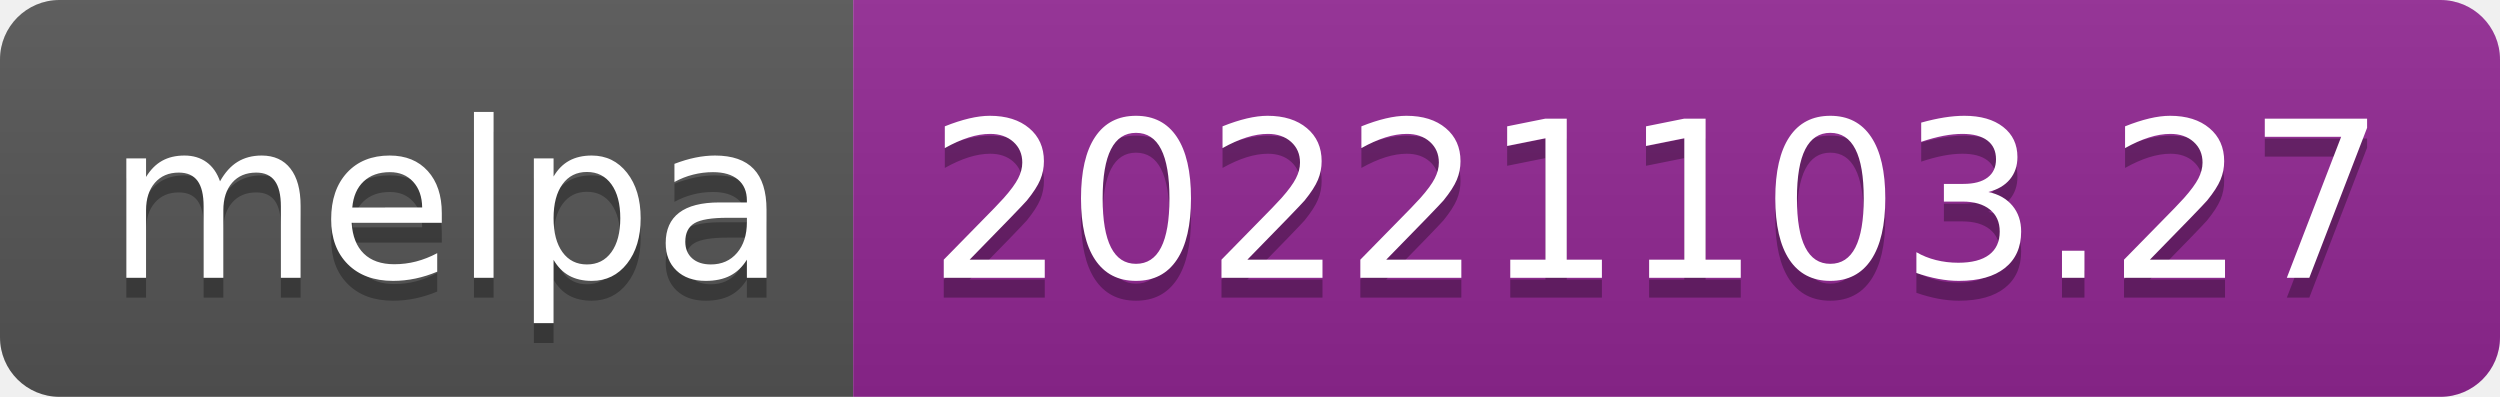
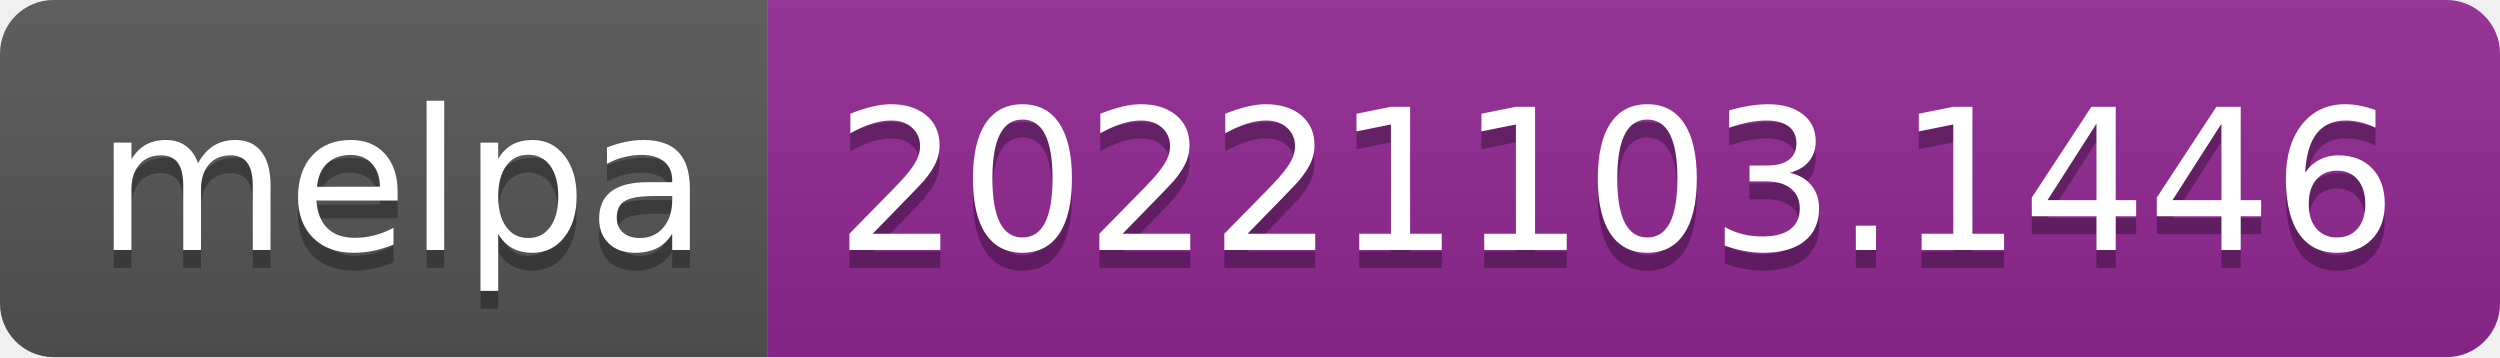
- <svg xmlns="http://www.w3.org/2000/svg" width="126" height="20" role="img" aria-label="melpa: 20221103.27">
+ <svg xmlns="http://www.w3.org/2000/svg" width="140" height="20" role="img" aria-label="melpa: 20221103.1446">
  <linearGradient id="s" x2="0" y2="100%">
    <stop offset="0" stop-color="#bbb" stop-opacity=".1" />
    <stop offset="1" stop-opacity=".1" />
  </linearGradient>
  <clipPath id="r">
-     <rect width="126" height="20" rx="3" fill="#fff" />
+     <rect width="140" height="20" rx="3" fill="#fff" />
  </clipPath>
  <g clip-path="url(#r)">
    <rect width="43" height="20" fill="#555" />
-     <rect x="43" width="83" height="20" fill="#922793" />
-     <rect width="126" height="20" fill="url(#s)" />
+     <rect x="43" width="97" height="20" fill="#922793" />
+     <rect width="140" height="20" fill="url(#s)" />
  </g>
  <g fill="#fff" text-anchor="middle" font-family="Verdana,Geneva,DejaVu Sans,sans-serif" text-rendering="geometricPrecision" font-size="110">
    <text aria-hidden="true" x="225" y="150" fill="#010101" fill-opacity=".3" transform="scale(.1)" textLength="330">melpa</text>
    <text x="225" y="140" transform="scale(.1)" fill="#fff" textLength="330">melpa</text>
-     <text aria-hidden="true" x="835" y="150" fill="#010101" fill-opacity=".3" transform="scale(.1)" textLength="730">20221103.27</text>
-     <text x="835" y="140" transform="scale(.1)" fill="#fff" textLength="730">20221103.27</text>
+     <text aria-hidden="true" x="905" y="150" fill="#010101" fill-opacity=".3" transform="scale(.1)" textLength="870">20221103.1446</text>
+     <text x="905" y="140" transform="scale(.1)" fill="#fff" textLength="870">20221103.1446</text>
  </g>
</svg>
